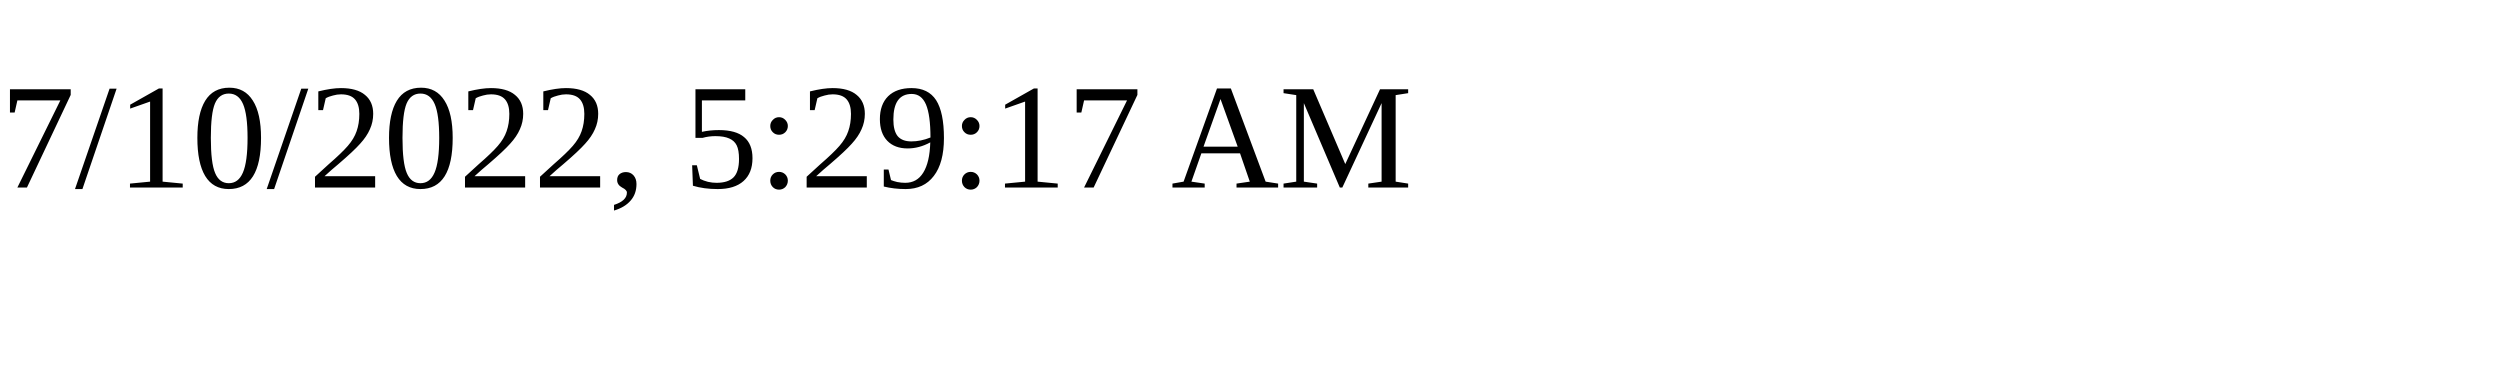
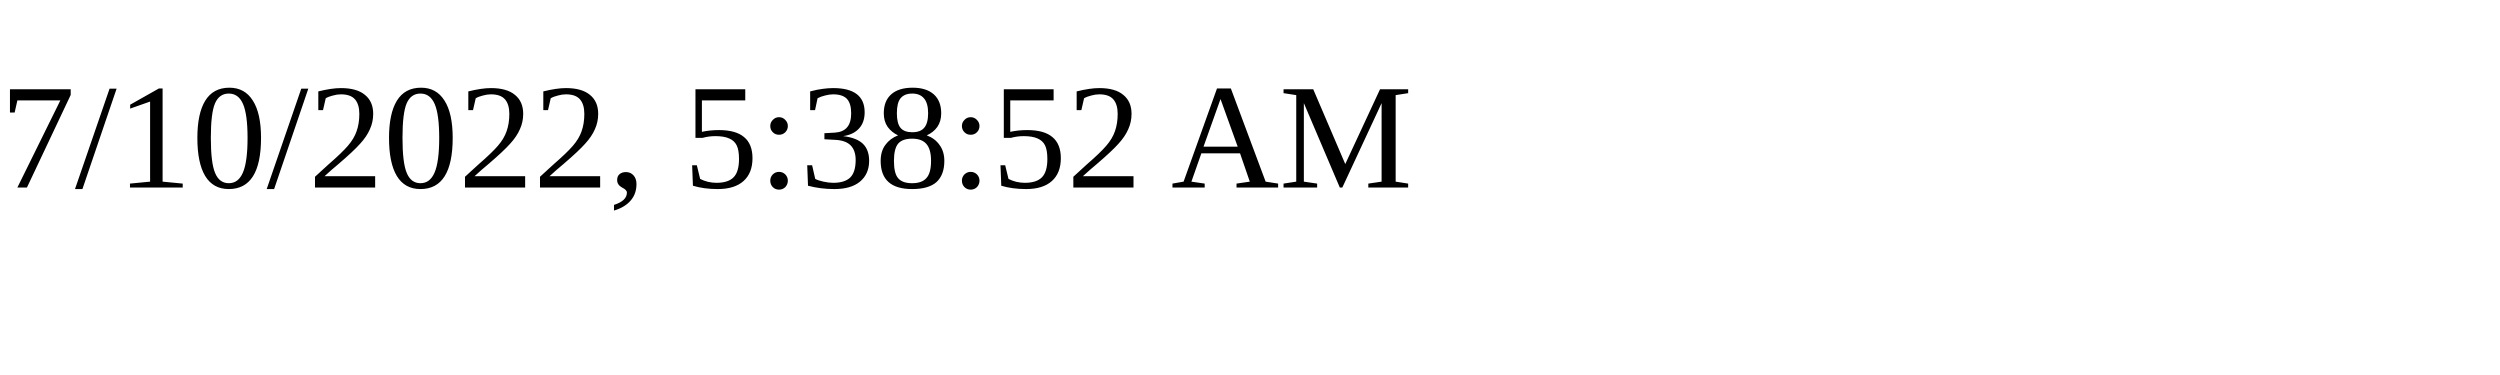
<svg xmlns="http://www.w3.org/2000/svg" height="30" width="200">
-   <text x="0" y="15">7/10/2022, 5:29:17 AM</text>
+   <text x="0" y="15">7/10/2022, 5:38:52 AM</text>
</svg>
